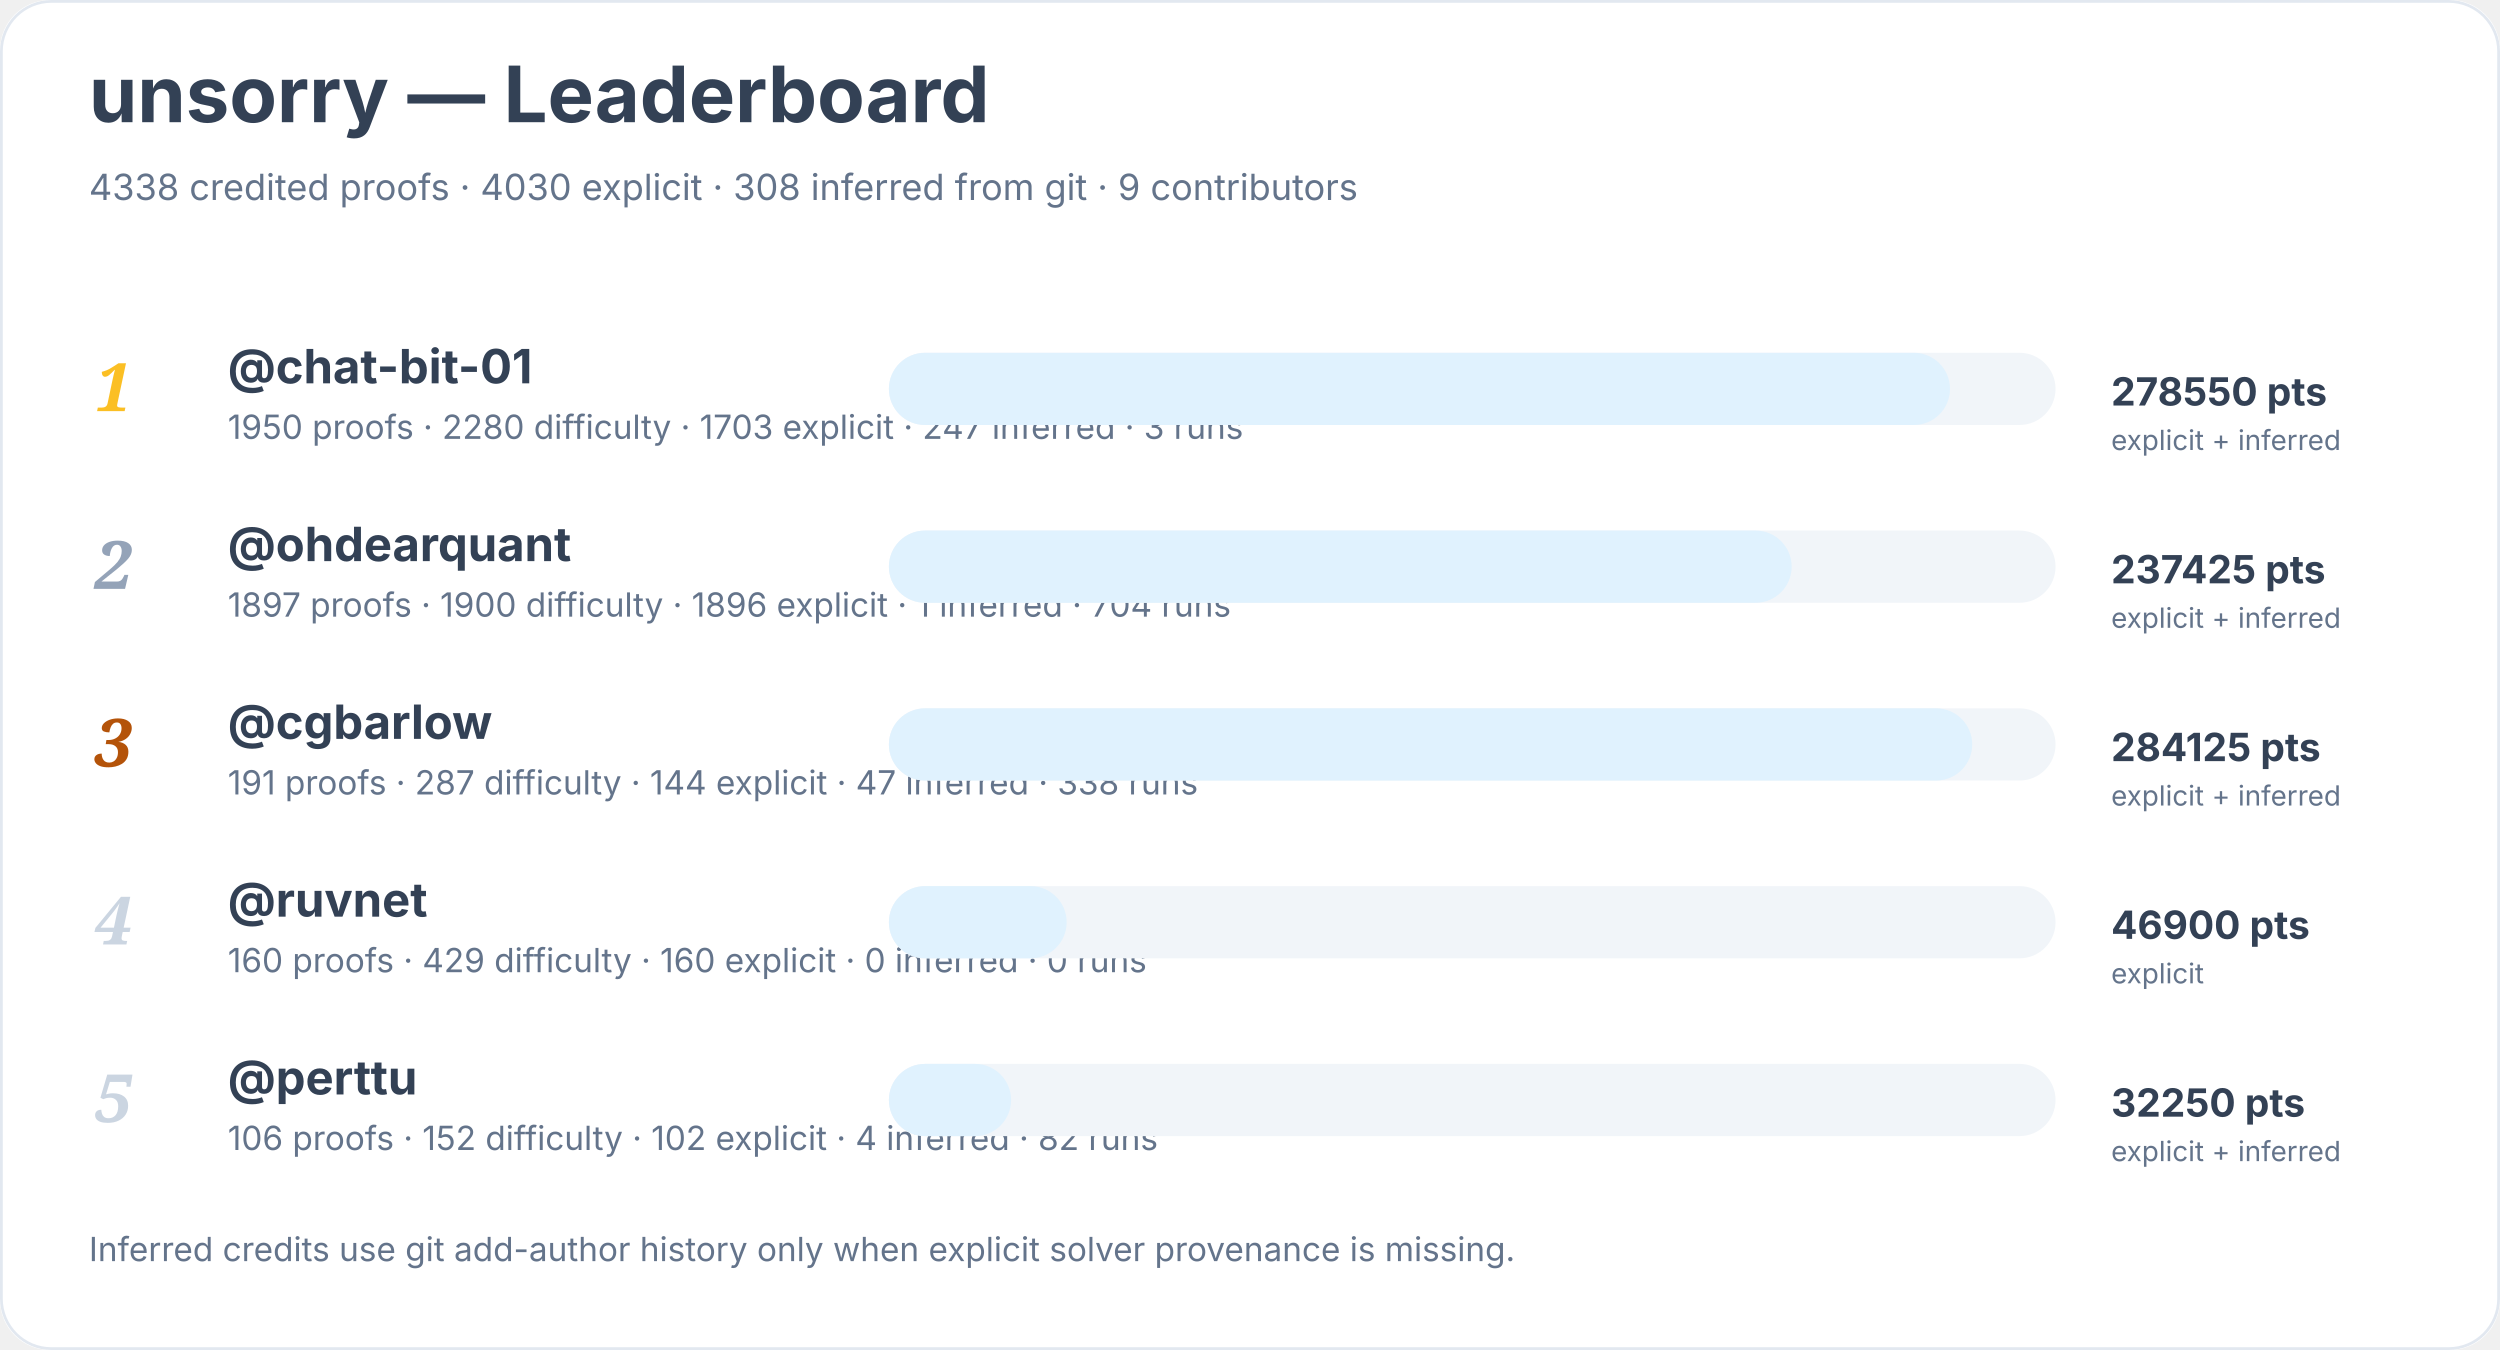
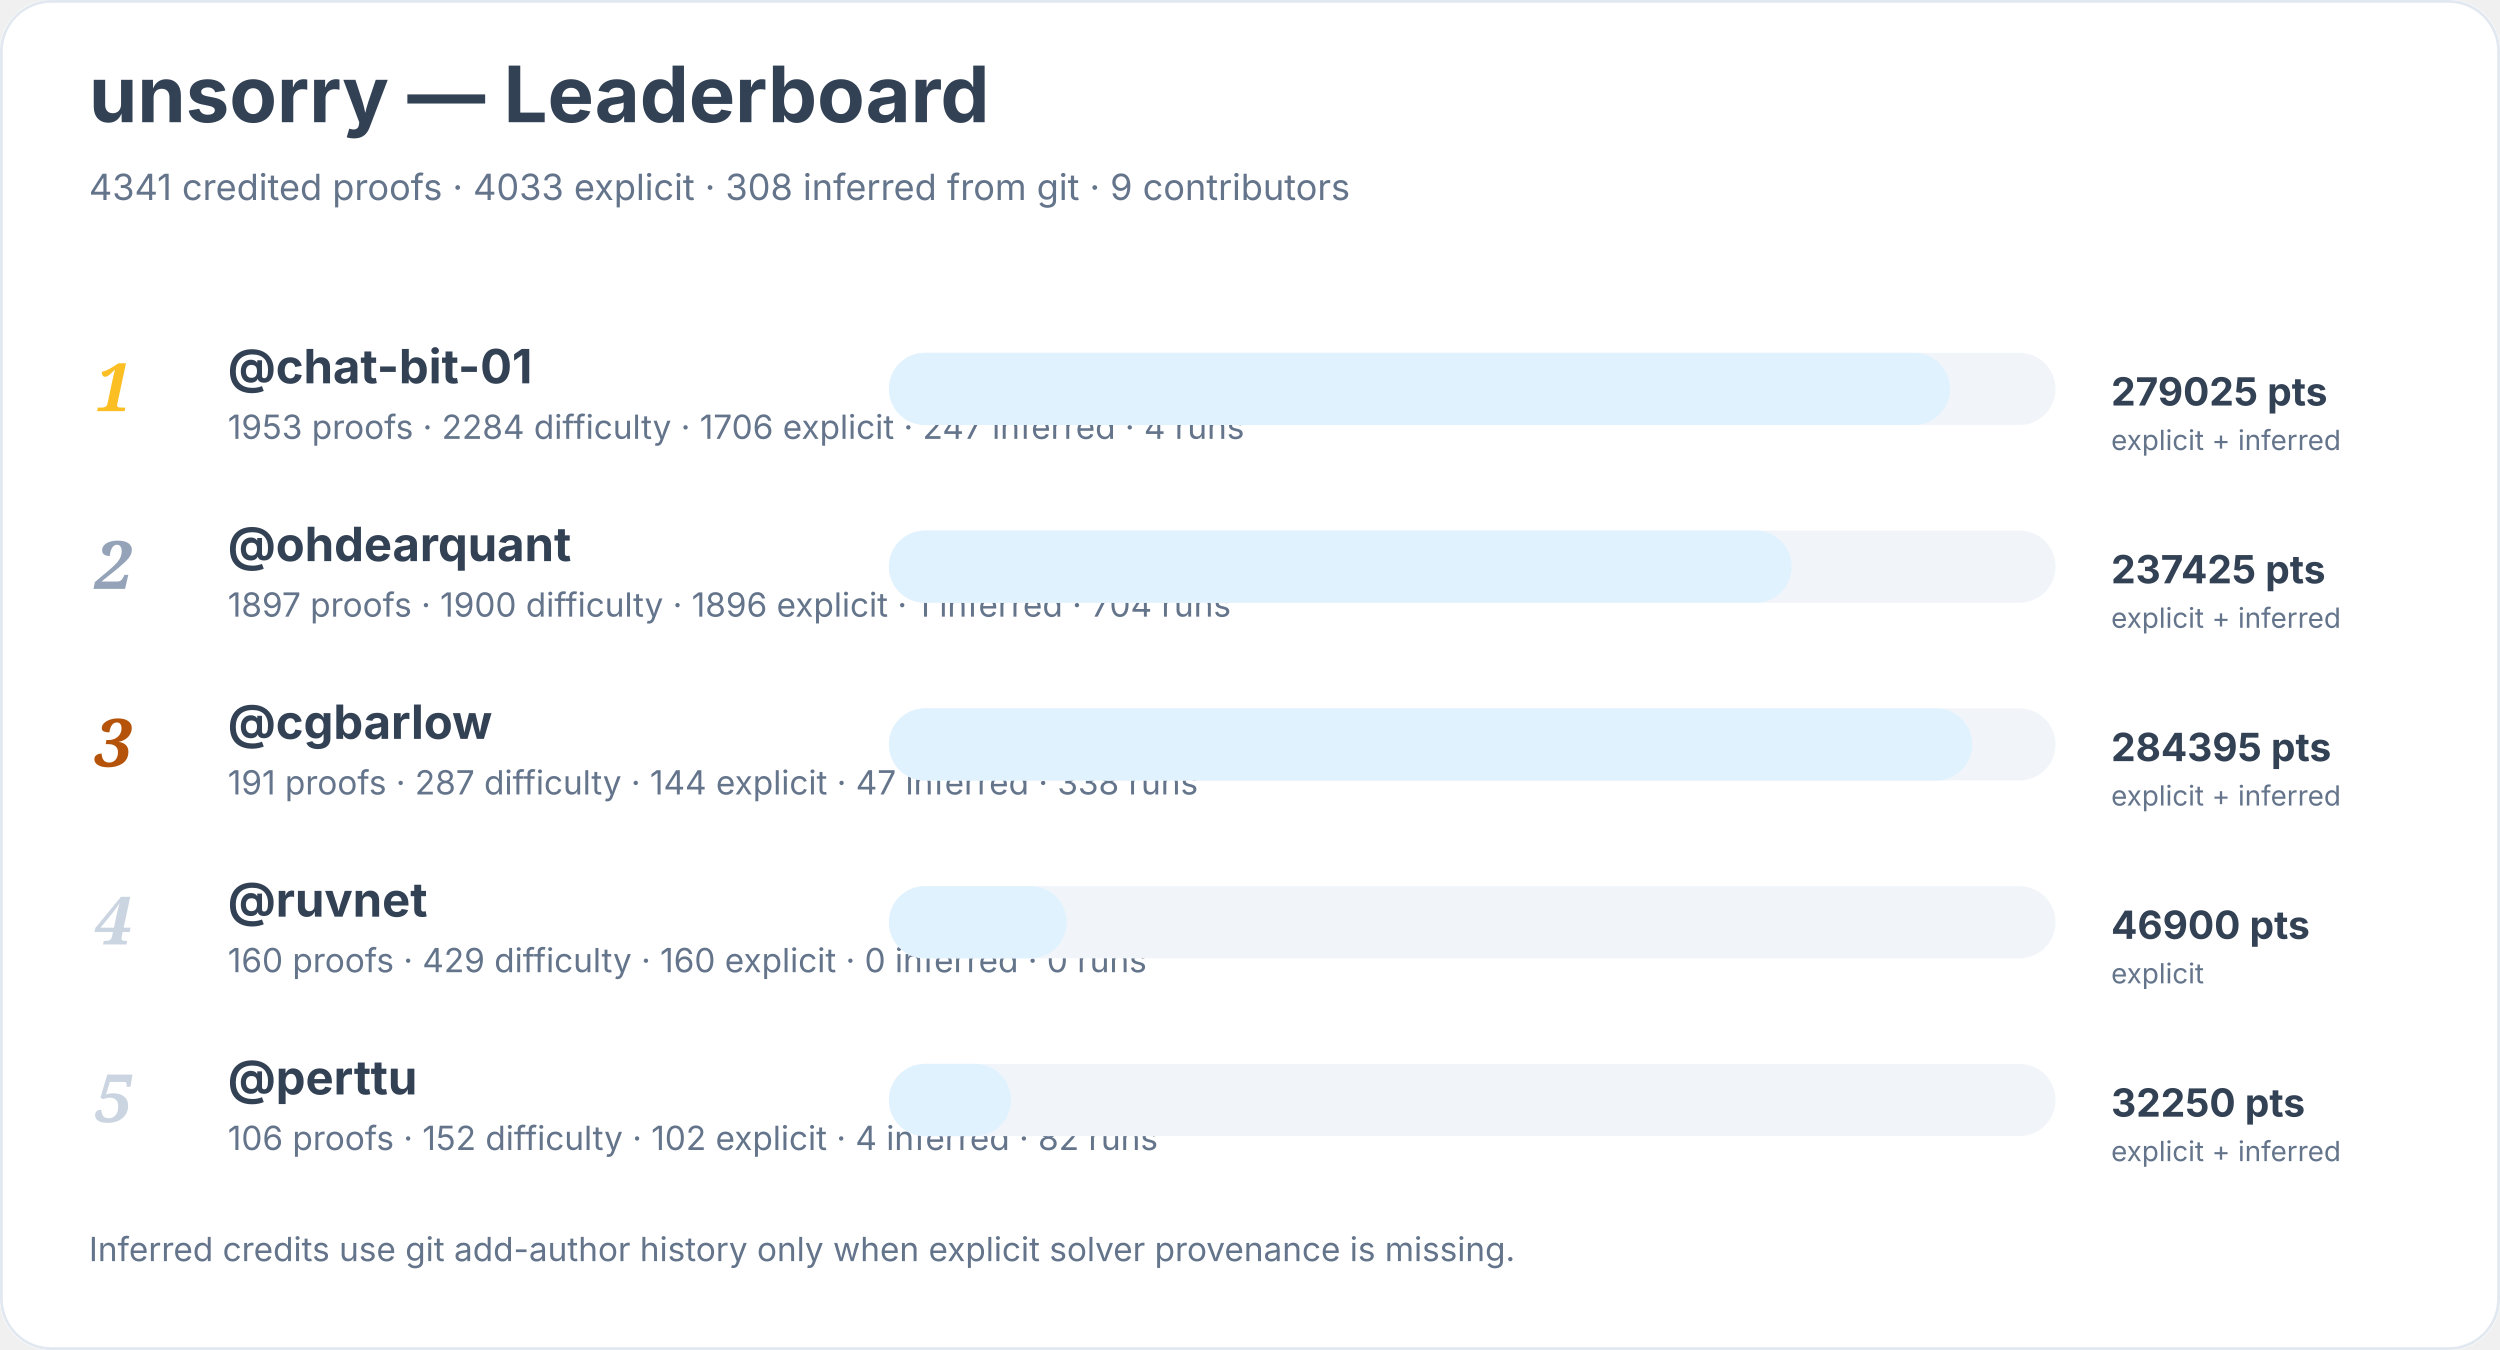
<svg xmlns="http://www.w3.org/2000/svg" width="900" height="486" viewBox="0 0 900 486" role="img" aria-labelledby="title desc">
  <rect width="900" height="100%" rx="18" fill="#ffffff" />
  <rect x="0.5" y="0.5" width="899" height="485" rx="18" fill="none" stroke="#e2e8f0" />
  <text x="32" y="44" font-family="Inter, system-ui, sans-serif" font-size="28" font-weight="700" fill="#334155">unsorry — Leaderboard</text>
-   <text x="32" y="72" font-family="Inter, system-ui, sans-serif" font-size="13" fill="#64748b">4338 credited proofs · 4030 explicit · 308 inferred from git · 9 contributors</text>
+   <text x="32" y="72" font-family="Inter, system-ui, sans-serif" font-size="13" fill="#64748b">4341 credited proofs · 4033 explicit · 308 inferred from git · 9 contributors</text>
  <text x="34" y="148" font-family="Georgia, serif" font-size="24" font-style="italic" font-weight="700" fill="#fbbf24">1</text>
  <a href="https://github.com/chat-bit-01">
    <text x="82" y="138" font-family="Inter, system-ui, sans-serif" font-size="17" font-weight="650" fill="#334155">@chat-bit-01</text>
  </a>
-   <text x="82" y="158" font-family="Inter, system-ui, sans-serif" font-size="12" fill="#64748b">1950 proofs · 2280 difficulty · 1703 explicit · 247 inferred · 3 runs</text>
+   <text x="82" y="158" font-family="Inter, system-ui, sans-serif" font-size="12" fill="#64748b">1953 proofs · 2284 difficulty · 1706 explicit · 247 inferred · 4 runs</text>
  <rect x="320" y="127" width="420" height="26" rx="13" fill="#f1f5f9" />
  <rect x="320" y="127" width="382" height="26" rx="13" fill="#e0f2fe" />
-   <text x="760" y="146" font-family="Inter, system-ui, sans-serif" font-size="14" font-weight="700" fill="#334155">278550 pts</text>
+   <text x="760" y="146" font-family="Inter, system-ui, sans-serif" font-size="14" font-weight="700" fill="#334155">279025 pts</text>
  <text x="760" y="162" font-family="Inter, system-ui, sans-serif" font-size="10" fill="#64748b">explicit + inferred</text>
  <text x="34" y="212" font-family="Georgia, serif" font-size="24" font-style="italic" font-weight="700" fill="#94a3b8">2</text>
  <a href="https://github.com/ohdearquant">
    <text x="82" y="202" font-family="Inter, system-ui, sans-serif" font-size="17" font-weight="650" fill="#334155">@ohdearquant</text>
  </a>
  <text x="82" y="222" font-family="Inter, system-ui, sans-serif" font-size="12" fill="#64748b">1897 proofs · 1900 difficulty · 1896 explicit · 1 inferred · 704 runs</text>
  <rect x="320" y="191" width="420" height="26" rx="13" fill="#f1f5f9" />
  <rect x="320" y="191" width="325" height="26" rx="13" fill="#e0f2fe" />
  <text x="760" y="210" font-family="Inter, system-ui, sans-serif" font-size="14" font-weight="700" fill="#334155">237425 pts</text>
  <text x="760" y="226" font-family="Inter, system-ui, sans-serif" font-size="10" fill="#64748b">explicit + inferred</text>
  <text x="34" y="276" font-family="Georgia, serif" font-size="24" font-style="italic" font-weight="700" fill="#b45309">3</text>
  <a href="https://github.com/cgbarlow">
    <text x="82" y="266" font-family="Inter, system-ui, sans-serif" font-size="17" font-weight="650" fill="#334155">@cgbarlow</text>
  </a>
  <text x="82" y="286" font-family="Inter, system-ui, sans-serif" font-size="12" fill="#64748b">191 proofs · 287 difficulty · 144 explicit · 47 inferred · 338 runs</text>
  <rect x="320" y="255" width="420" height="26" rx="13" fill="#f1f5f9" />
  <rect x="320" y="255" width="390" height="26" rx="13" fill="#e0f2fe" />
-   <text x="760" y="274" font-family="Inter, system-ui, sans-serif" font-size="14" font-weight="700" fill="#334155">284125 pts</text>
+   <text x="760" y="274" font-family="Inter, system-ui, sans-serif" font-size="14" font-weight="700" fill="#334155">284395 pts</text>
  <text x="760" y="290" font-family="Inter, system-ui, sans-serif" font-size="10" fill="#64748b">explicit + inferred</text>
  <text x="34" y="340" font-family="Georgia, serif" font-size="24" font-style="italic" font-weight="700" fill="#cbd5e1">4</text>
  <a href="https://github.com/ruvnet">
    <text x="82" y="330" font-family="Inter, system-ui, sans-serif" font-size="17" font-weight="650" fill="#334155">@ruvnet</text>
  </a>
  <text x="82" y="350" font-family="Inter, system-ui, sans-serif" font-size="12" fill="#64748b">160 proofs · 429 difficulty · 160 explicit · 0 inferred · 0 runs</text>
  <rect x="320" y="319" width="420" height="26" rx="13" fill="#f1f5f9" />
  <rect x="320" y="319" width="64" height="26" rx="13" fill="#e0f2fe" />
  <text x="760" y="338" font-family="Inter, system-ui, sans-serif" font-size="14" font-weight="700" fill="#334155">46900 pts</text>
  <text x="760" y="354" font-family="Inter, system-ui, sans-serif" font-size="10" fill="#64748b">explicit</text>
  <text x="34" y="404" font-family="Georgia, serif" font-size="24" font-style="italic" font-weight="700" fill="#cbd5e1">5</text>
  <a href="https://github.com/perttu">
    <text x="82" y="394" font-family="Inter, system-ui, sans-serif" font-size="17" font-weight="650" fill="#334155">@perttu</text>
  </a>
  <text x="82" y="414" font-family="Inter, system-ui, sans-serif" font-size="12" fill="#64748b">106 proofs · 152 difficulty · 102 explicit · 4 inferred · 82 runs</text>
  <rect x="320" y="383" width="420" height="26" rx="13" fill="#f1f5f9" />
  <rect x="320" y="383" width="44" height="26" rx="13" fill="#e0f2fe" />
  <text x="760" y="402" font-family="Inter, system-ui, sans-serif" font-size="14" font-weight="700" fill="#334155">32250 pts</text>
  <text x="760" y="418" font-family="Inter, system-ui, sans-serif" font-size="10" fill="#64748b">explicit + inferred</text>
  <text x="32" y="454" font-family="Inter, system-ui, sans-serif" font-size="12" fill="#64748b">Inferred credits use git add-author history only when explicit solver provenance is missing.</text>
</svg>
